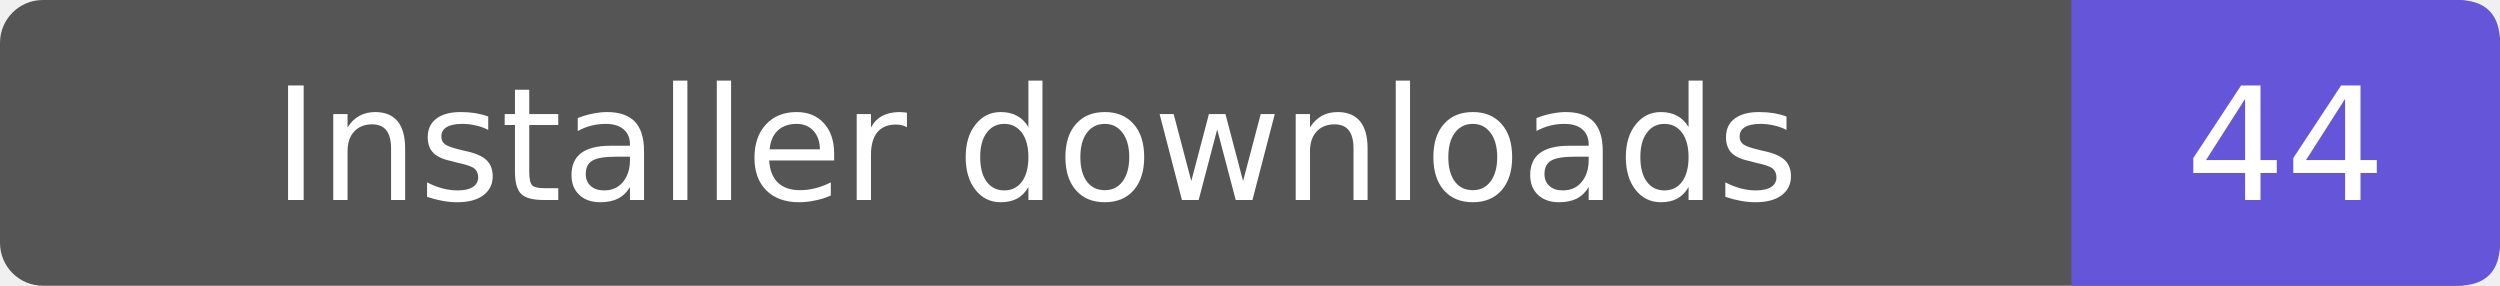
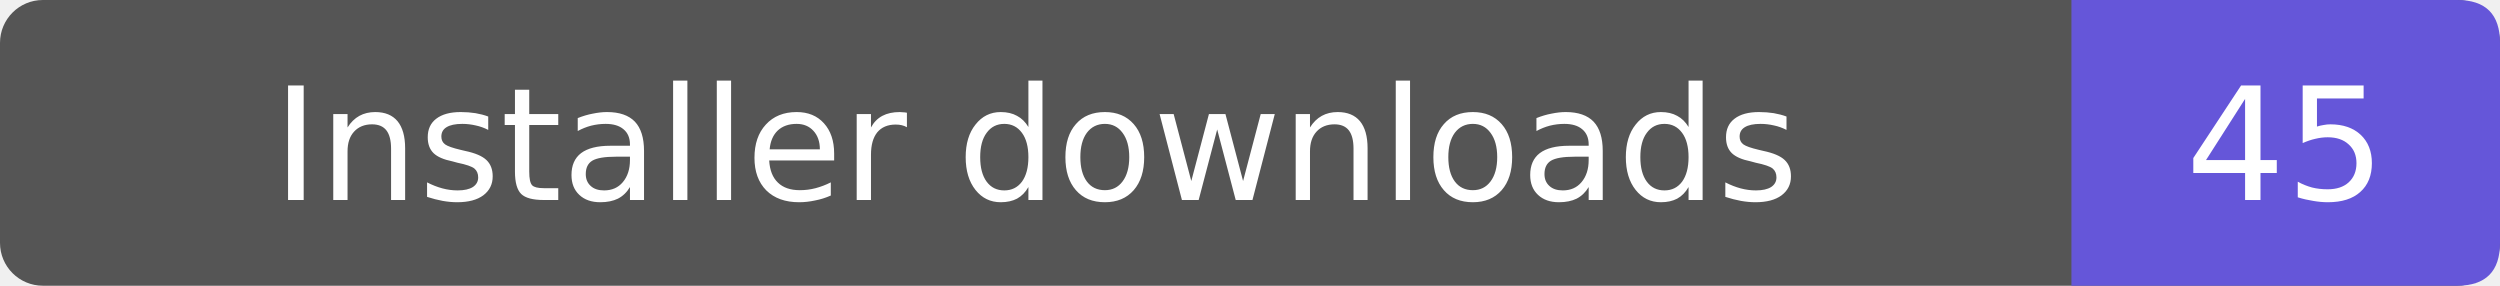
- <svg xmlns="http://www.w3.org/2000/svg" width="175" height="20" role="img" aria-label="Installer downloads: 44">
+ <svg xmlns="http://www.w3.org/2000/svg" width="175" height="20" role="img" aria-label="Installer downloads: 45">
  <rect width="175" height="20" rx="3" fill="#555" />
  <path d="M145 0h27q3 0 3 3v14q0 3-3 3h-27z" fill="#6556d9" />
  <g fill="#fff" text-anchor="middle" font-family="Verdana,DejaVu Sans,sans-serif" font-size="11">
    <text x="72.5" y="14">Installer downloads</text>
-     <text x="160.0" y="14">44</text>
+     <text x="160.0" y="14">45</text>
  </g>
</svg>
